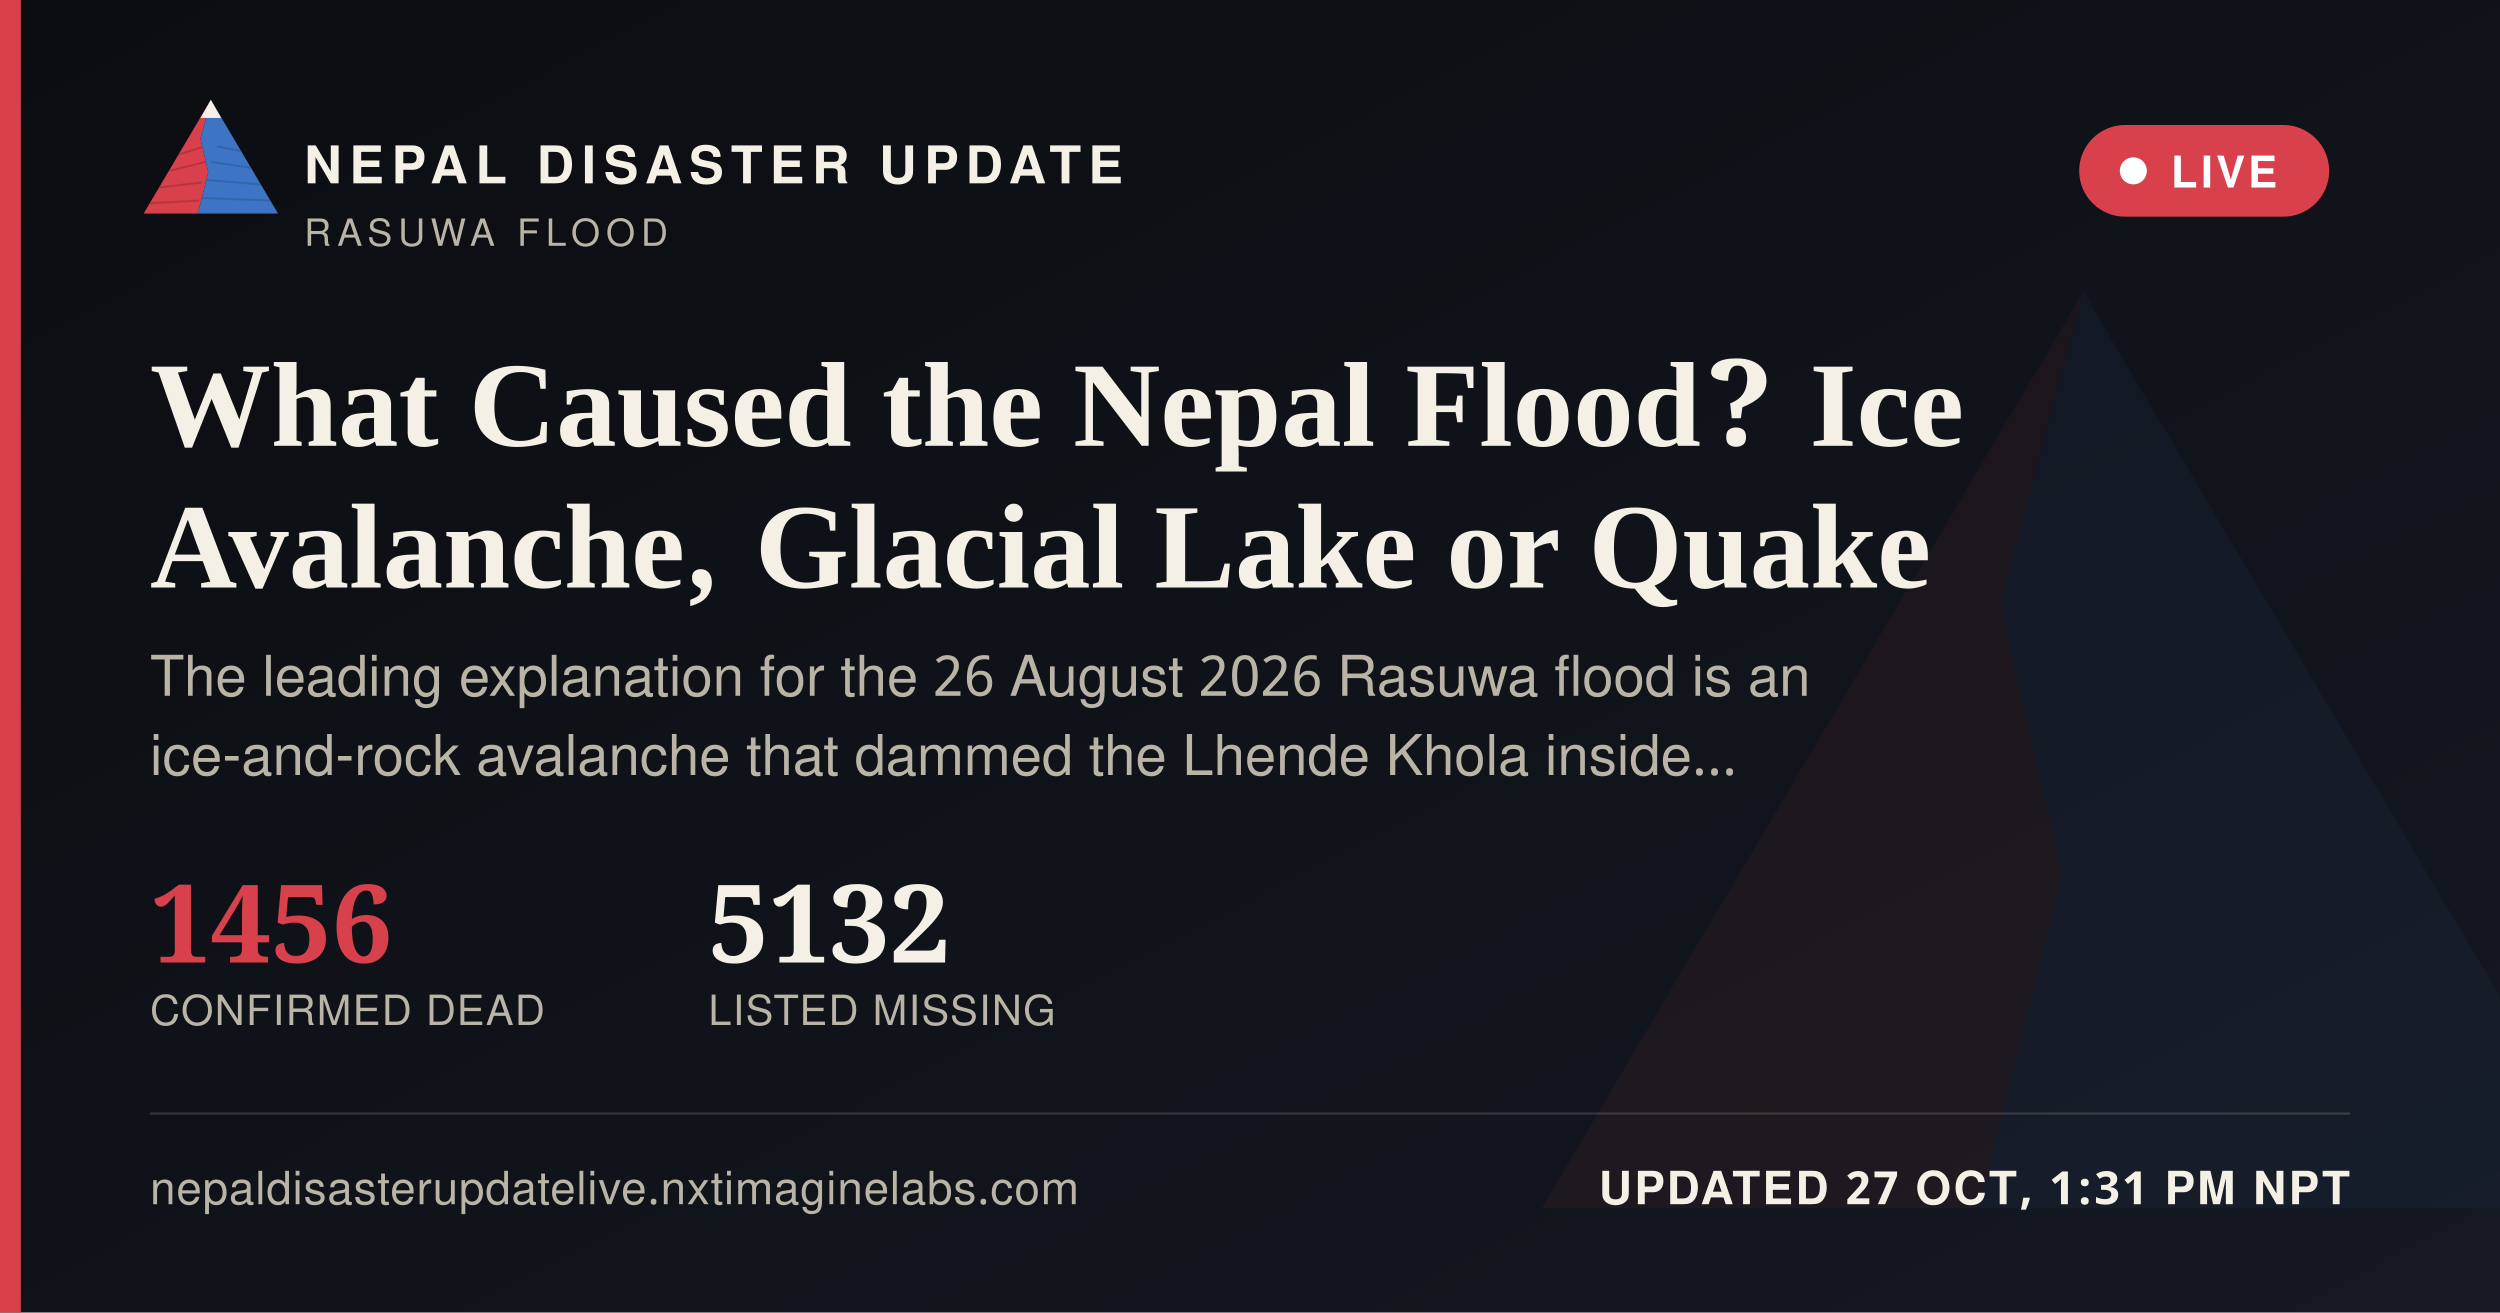
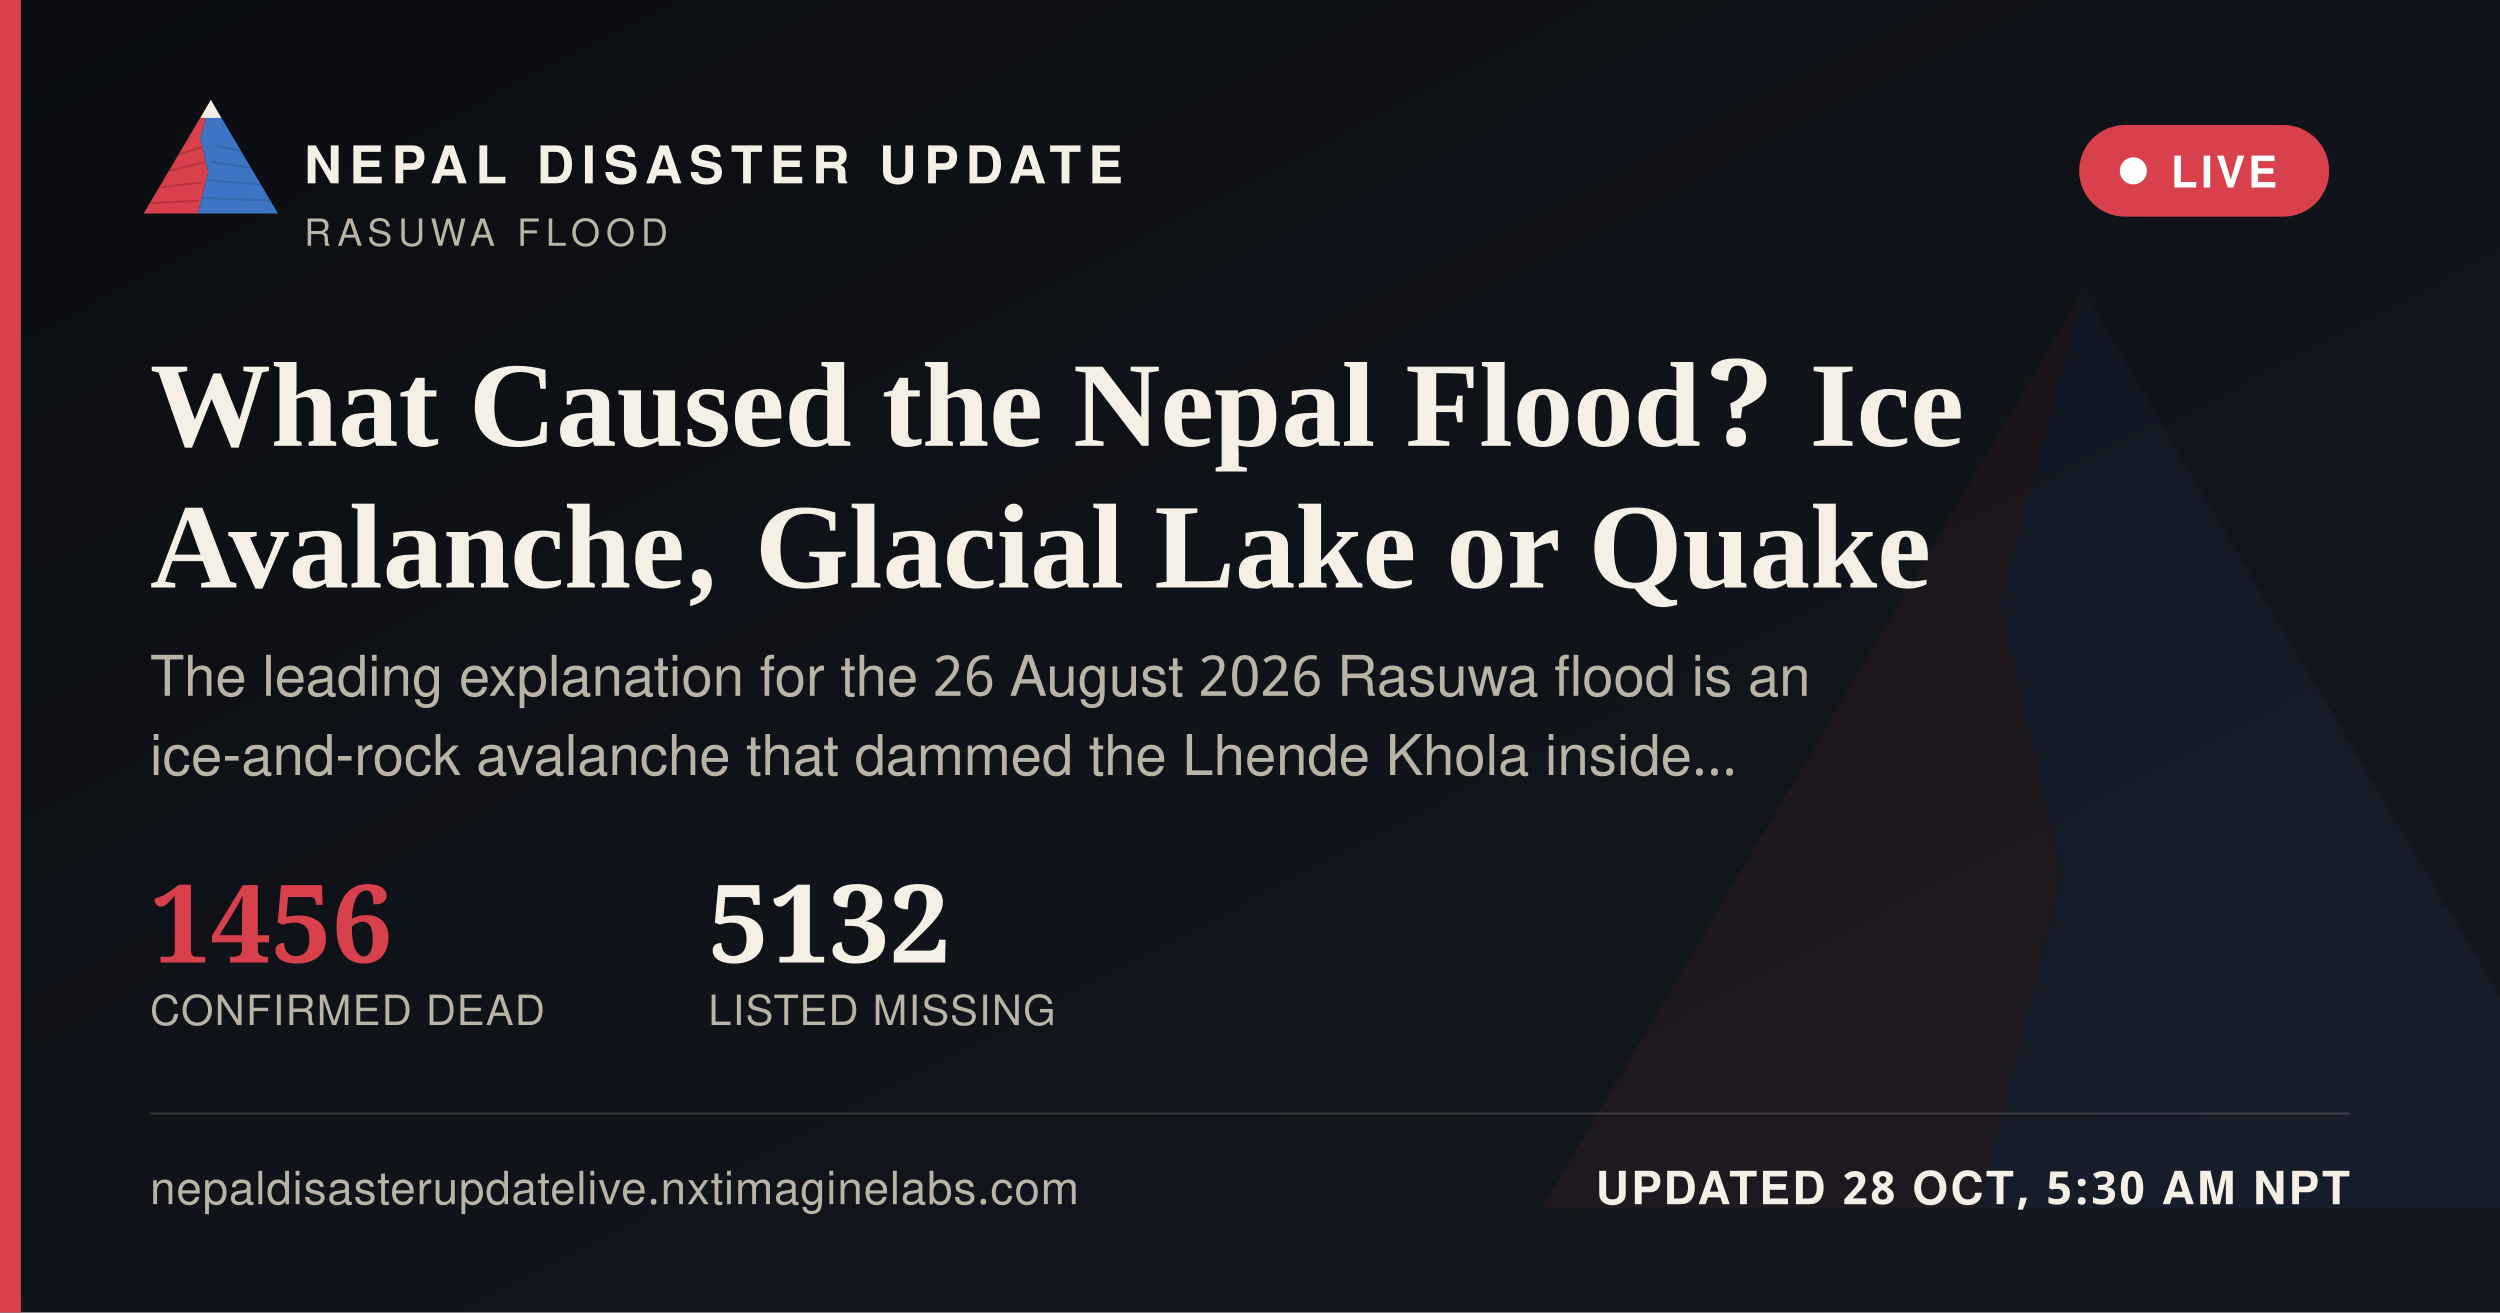
<svg xmlns="http://www.w3.org/2000/svg" width="1200" height="630" viewBox="0 0 1200 630">
  <defs>
    <linearGradient id="ogbg" x1="0" y1="0" x2="1" y2="1">
      <stop offset="0" stop-color="#0B0D11" />
      <stop offset="1" stop-color="#141821" />
    </linearGradient>
  </defs>
  <rect width="1200" height="630" fill="url(#ogbg)" />
  <g transform="translate(700,60) scale(5)" opacity="0.06">
    <polygon points="60,16 52,46 58,72 50,104 8,104" fill="#D8404B" />
    <polygon points="60,16 112,104 50,104 58,72 52,46" fill="#3D74C4" />
  </g>
  <rect x="0" y="0" width="10" height="630" fill="#D8404B" />
  <g transform="translate(64,38) scale(0.62)">
    <g>
      <defs>
        <clipPath id="ogLc">
          <polygon points="60,16 52,46 58,72 50,104 8,104" />
        </clipPath>
        <clipPath id="ogRc">
          <polygon points="60,16 112,104 50,104 58,72 52,46" />
        </clipPath>
      </defs>
      <polygon points="60,16 52,46 58,72 50,104 8,104" fill="#D8404B" />
      <g clip-path="url(#ogLc)" stroke="#A32A34" stroke-width="1.6" fill="none" opacity="0.55">
        <path d="M30,60 L55,52" />
        <path d="M24,72 L56,64" />
        <path d="M18,84 L53,80" />
        <path d="M13,96 L51,94" />
      </g>
      <polygon points="60,16 112,104 50,104 58,72 52,46" fill="#3D74C4" />
      <g clip-path="url(#ogRc)" stroke="#2A5793" stroke-width="1.6" fill="none" opacity="0.5">
        <path d="M65,52 L95,58" />
        <path d="M60,64 L100,70" />
        <path d="M56,78 L104,82" />
        <path d="M52,92 L108,94" />
      </g>
      <polygon points="60,16 52,30 68,30" fill="#F4F0E6" />
    </g>
  </g>
  <text x="146" y="88" font-family="'Public Sans', 'Noto Sans Devanagari', 'Helvetica Neue', Helvetica, Arial, sans-serif" font-size="25" font-weight="800" letter-spacing="3.6" fill="#F4F0E6">NEPAL DISASTER UPDATE</text>
  <text x="146" y="118" font-family="'Public Sans', 'Noto Sans Devanagari', 'Helvetica Neue', Helvetica, Arial, sans-serif" font-size="18" letter-spacing="2.8" fill="#B9B4A6">RASUWA FLOOD</text>
  <g>
    <rect x="998" y="60" width="120" height="44" rx="22" fill="#D8404B" stroke="none" />
    <circle cx="1024" cy="82" r="6.5" fill="#FFFFFF" />
    <text x="1042" y="90" font-family="'Public Sans', 'Noto Sans Devanagari', 'Helvetica Neue', Helvetica, Arial, sans-serif" font-size="21" font-weight="700" letter-spacing="1.6" fill="#FFFFFF">LIVE</text>
  </g>
  <text x="72" y="214" font-family="Newsreader, 'Noto Serif Devanagari', Georgia, 'Times New Roman', serif" font-size="58" font-weight="600" fill="#F4F0E6">What Caused the Nepal Flood? Ice</text>
  <text x="72" y="282" font-family="Newsreader, 'Noto Serif Devanagari', Georgia, 'Times New Roman', serif" font-size="58" font-weight="600" fill="#F4F0E6">Avalanche, Glacial Lake or Quake</text>
  <text x="72" y="334" font-family="'Public Sans', 'Noto Sans Devanagari', 'Helvetica Neue', Helvetica, Arial, sans-serif" font-size="27" fill="#B9B4A6">The leading explanation for the 26 August 2026 Rasuwa flood is an</text>
  <text x="72" y="372" font-family="'Public Sans', 'Noto Sans Devanagari', 'Helvetica Neue', Helvetica, Arial, sans-serif" font-size="27" fill="#B9B4A6">ice-and-rock avalanche that dammed the Lhende Khola inside…</text>
  <g transform="translate(72,462)">
    <text x="0" y="0" font-family="Newsreader, 'Noto Serif Devanagari', Georgia, 'Times New Roman', serif" font-size="52" font-weight="600" fill="#D8404B">1456</text>
    <text x="0" y="30" font-family="'Public Sans', 'Noto Sans Devanagari', 'Helvetica Neue', Helvetica, Arial, sans-serif" font-size="20" letter-spacing="0.6" fill="#B9B4A6">CONFIRMED DEAD</text>
    <text x="268" y="0" font-family="Newsreader, 'Noto Serif Devanagari', Georgia, 'Times New Roman', serif" font-size="52" font-weight="600" fill="#F4F0E6">5132</text>
    <text x="268" y="30" font-family="'Public Sans', 'Noto Sans Devanagari', 'Helvetica Neue', Helvetica, Arial, sans-serif" font-size="20" letter-spacing="0.6" fill="#B9B4A6">LISTED MISSING</text>
  </g>
  <rect x="72" y="534" width="1056" height="1" fill="rgba(244,240,230,0.16)" />
  <text x="72" y="578" font-family="'Public Sans', 'Noto Sans Devanagari', 'Helvetica Neue', Helvetica, Arial, sans-serif" font-size="22" fill="#B9B4A6" letter-spacing="0.4">nepaldisasterupdatelive.nxtimaginelabs.com</text>
-   <text x="1128" y="578" text-anchor="end" font-family="'Public Sans', 'Noto Sans Devanagari', 'Helvetica Neue', Helvetica, Arial, sans-serif" font-size="22" font-weight="700" letter-spacing="1.2" fill="#F4F0E6">UPDATED 27 OCT, 1:31 PM NPT</text>
+   <text x="1128" y="578" text-anchor="end" font-family="'Public Sans', 'Noto Sans Devanagari', 'Helvetica Neue', Helvetica, Arial, sans-serif" font-size="22" font-weight="700" letter-spacing="1.2" fill="#F4F0E6">UPDATED 28 OCT, 5:30 AM NPT</text>
</svg>
